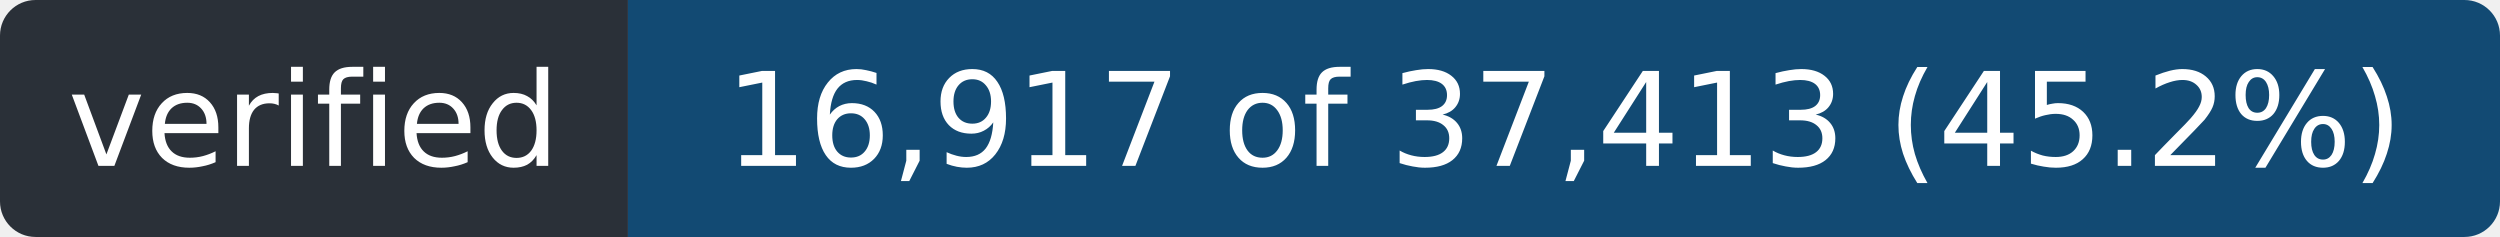
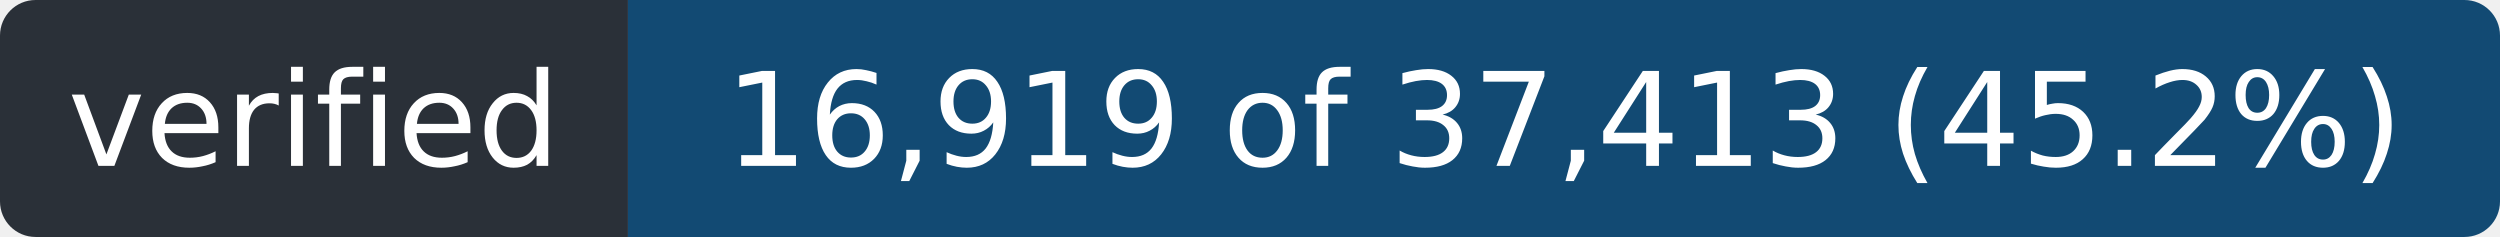
- <svg xmlns="http://www.w3.org/2000/svg" width="211" height="20" role="img" aria-label="verified: 16,917 of 37,413 (45.2%)">
+ <svg xmlns="http://www.w3.org/2000/svg" width="211" height="20" role="img" aria-label="verified: 16,919 of 37,413 (45.2%)">
  <clipPath id="r">
    <rect width="211" height="20" rx="3" />
  </clipPath>
  <g clip-path="url(#r)">
    <rect width="53" height="20" fill="#2a3038" />
    <rect x="53" width="158" height="20" fill="#124a73" />
  </g>
  <g fill="#fff" font-family="Verdana,Geneva,DejaVu Sans,sans-serif" font-size="11" text-anchor="middle">
    <text x="26.5" y="14" textLength="41">verified</text>
-     <text x="132.0" y="14" textLength="146">16,917 of 37,413 (45.2%)</text>
+     <text x="132.0" y="14" textLength="146">16,919 of 37,413 (45.2%)</text>
  </g>
</svg>
